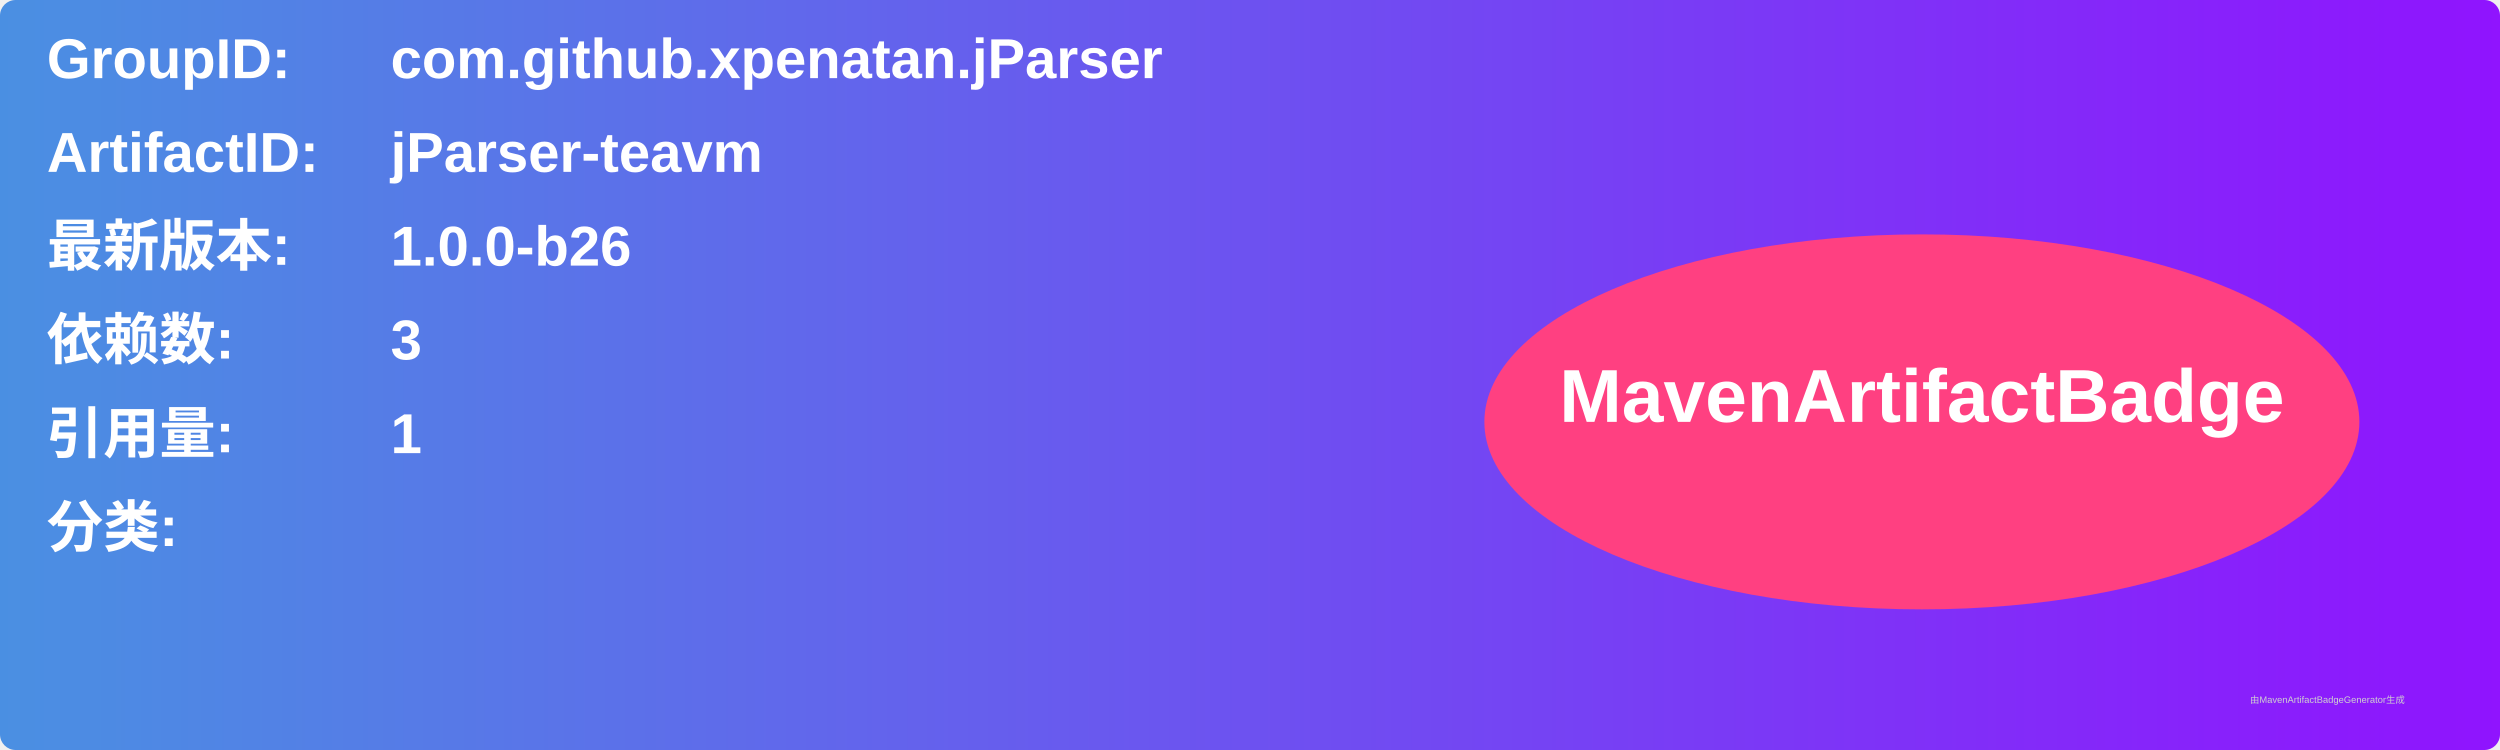
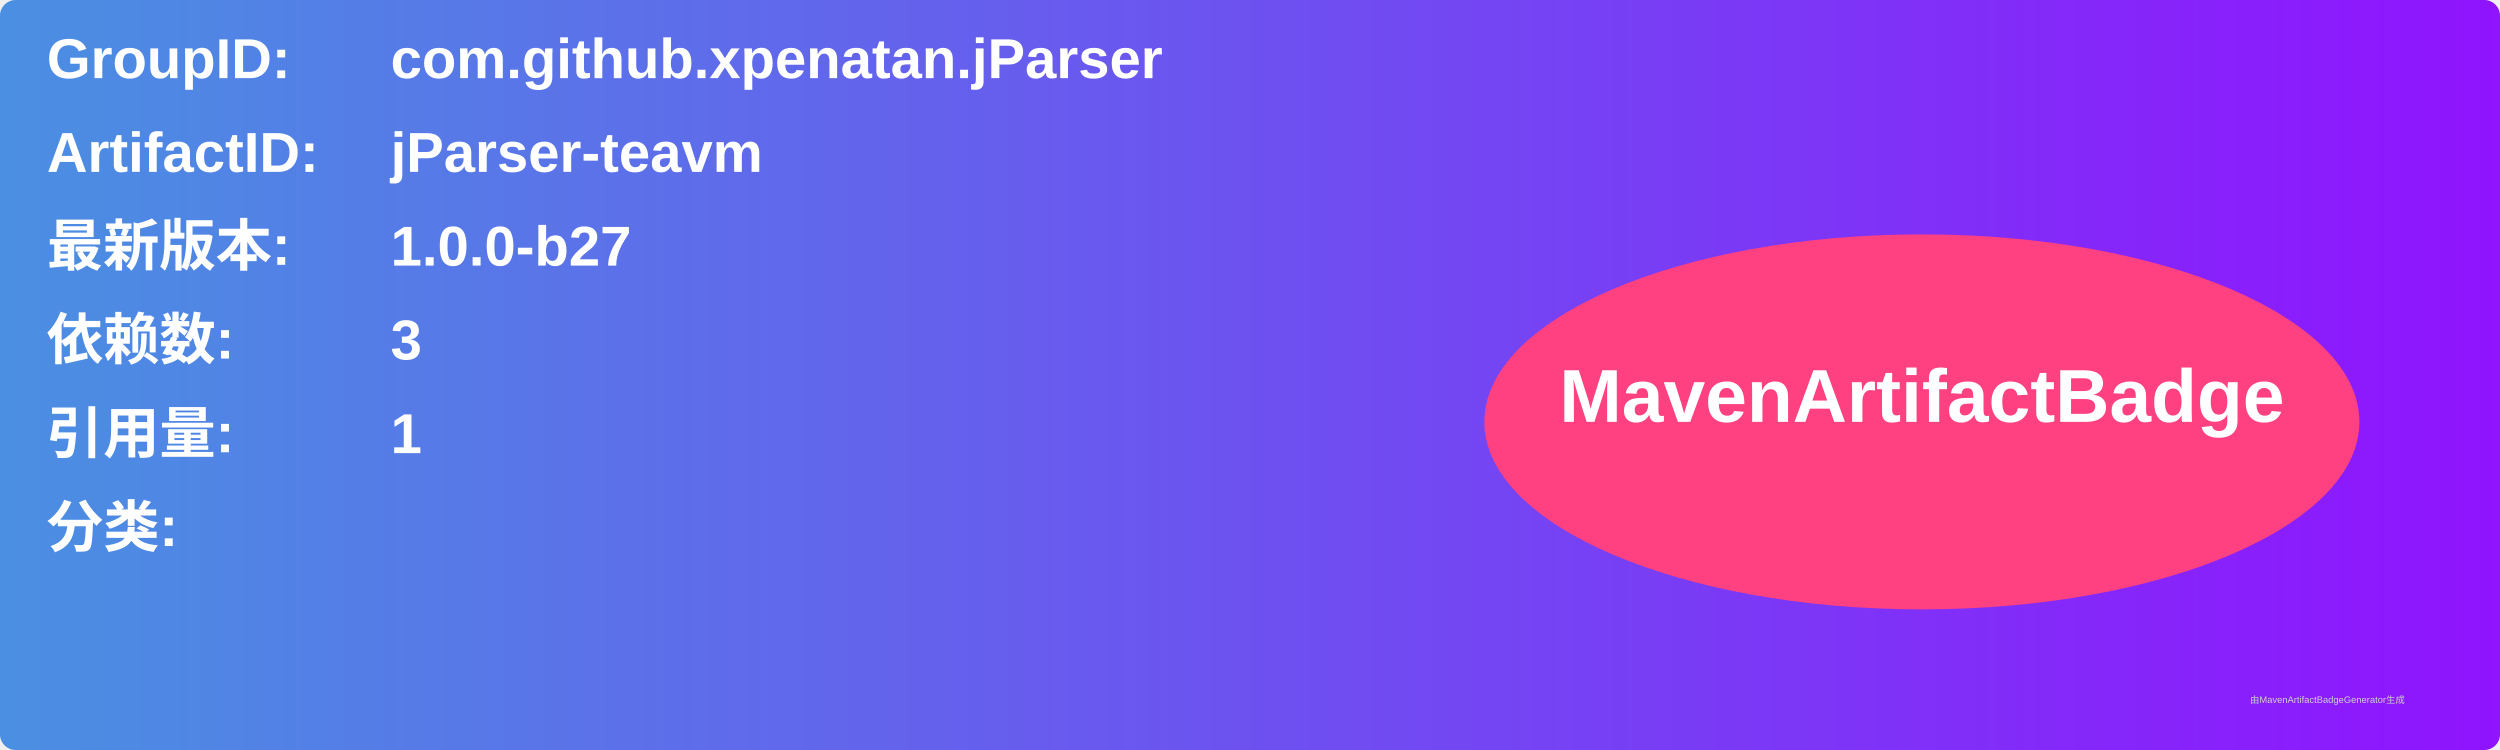
<svg xmlns="http://www.w3.org/2000/svg" width="800" height="240" viewBox="0 0 800 240">
  <linearGradient id="grad" x1="0%" y1="0%" x2="100%" y2="0%">
    <stop offset="0%" stop-color="#4a90e2" />
    <stop offset="100%" stop-color="#9013fe" />
  </linearGradient>
  <rect width="100%" height="100%" rx="5" ry="5" fill="url(#grad)" />
  <g transform="translate(15, 15)">
    <text x="0" y="10" font-family="Arial" font-size="18" fill="white" font-weight="bold" width="260">GroupID:</text>
    <text x="110" y="10" font-family="Arial" font-size="18" fill="white" font-weight="bold" width="460">com.github.xpenatan.jParser</text>
    <text x="0" y="40" font-family="Arial" font-size="18" fill="white" font-weight="bold" width="260">ArtifactID:</text>
    <text x="110" y="40" font-family="Arial" font-size="18" fill="white" font-weight="bold" width="460">jParser-teavm</text>
    <text x="0" y="70" font-family="Arial" font-size="18" fill="white" font-weight="bold">最新版本:</text>
    <text x="110" y="70" font-family="Arial" font-size="18" fill="white" font-weight="bold">
-       <tspan font-weight="bold">1.0.0-b26</tspan>
+       <tspan font-weight="bold">1.0.0-b27</tspan>
    </text>
    <text x="0" y="100" font-family="Arial" font-size="18" fill="white" font-weight="bold">依赖数: </text>
    <text x="110" y="100" font-family="Arial" font-size="18" fill="white">
      <tspan font-weight="bold">3</tspan>
    </text>
    <text x="0" y="130" font-family="Arial" font-size="18" fill="white" font-weight="bold">引用量: </text>
    <text x="110" y="130" font-family="Arial" font-size="18" fill="white">
      <tspan font-weight="bold">1</tspan>
    </text>
    <text x="0" y="160" font-family="Arial" font-size="18" fill="white" font-weight="bold">分类:</text>
    <text x="10" y="190" font-family="Arial" font-size="10" fill="white">
      <tspan font-weight="bold" />
    </text>
    <ellipse cx="600" cy="120" rx="140" ry="60" fill="#ff4081" />
    <text x="600" y="120" text-anchor="middle" font-family="Arial" font-size="24" fill="white" font-weight="bold">MavenArtifactBadge</text>
  </g>
  <text x="720" y="225" font-family="Arial" font-size="3" fill="#d0d0d0">由MavenArtifactBadgeGenerator生成</text>
</svg>
